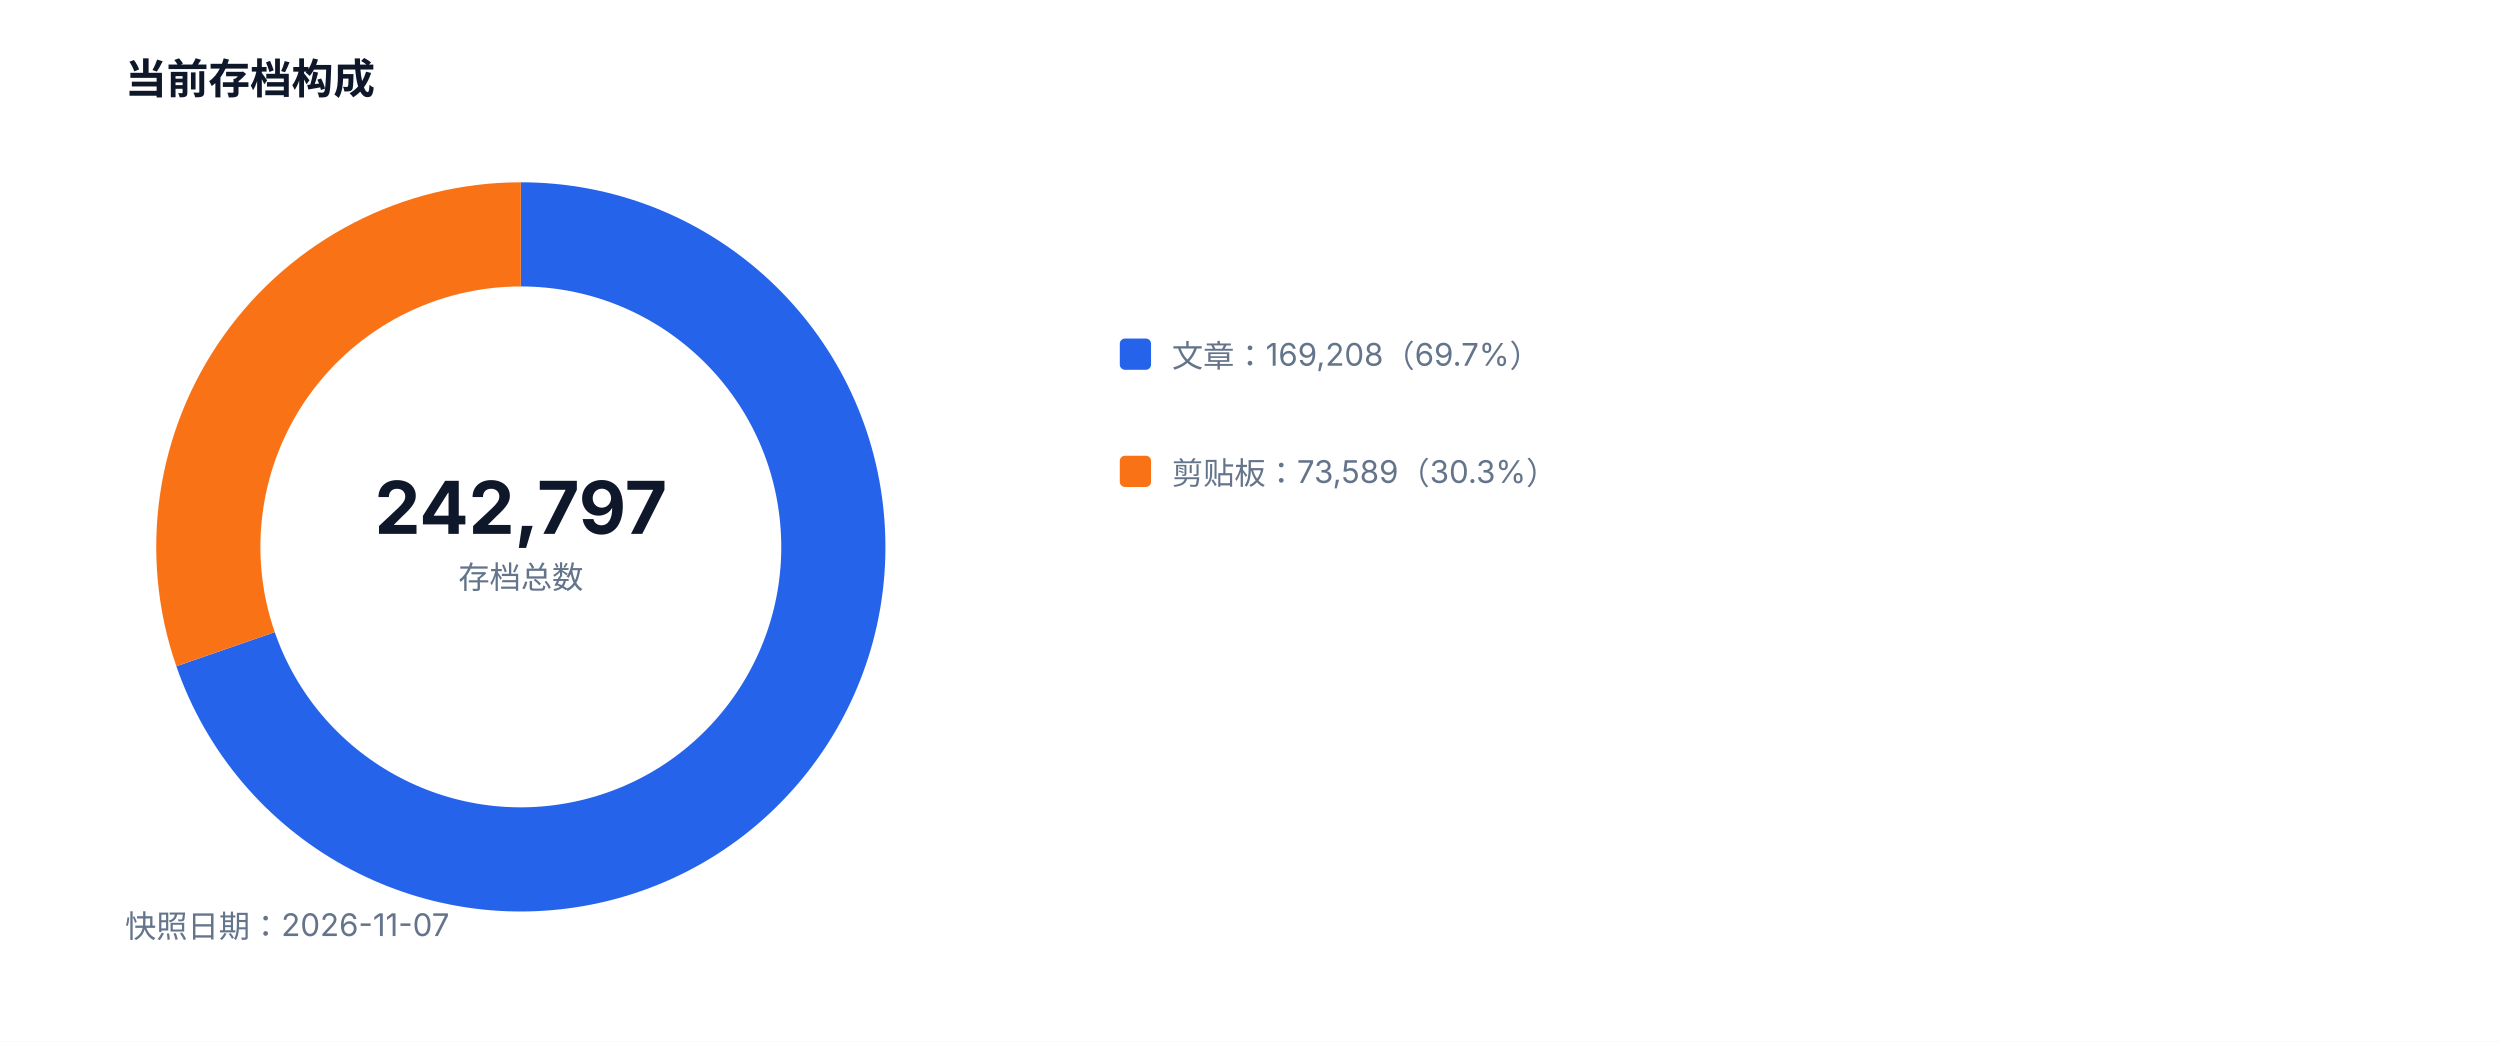
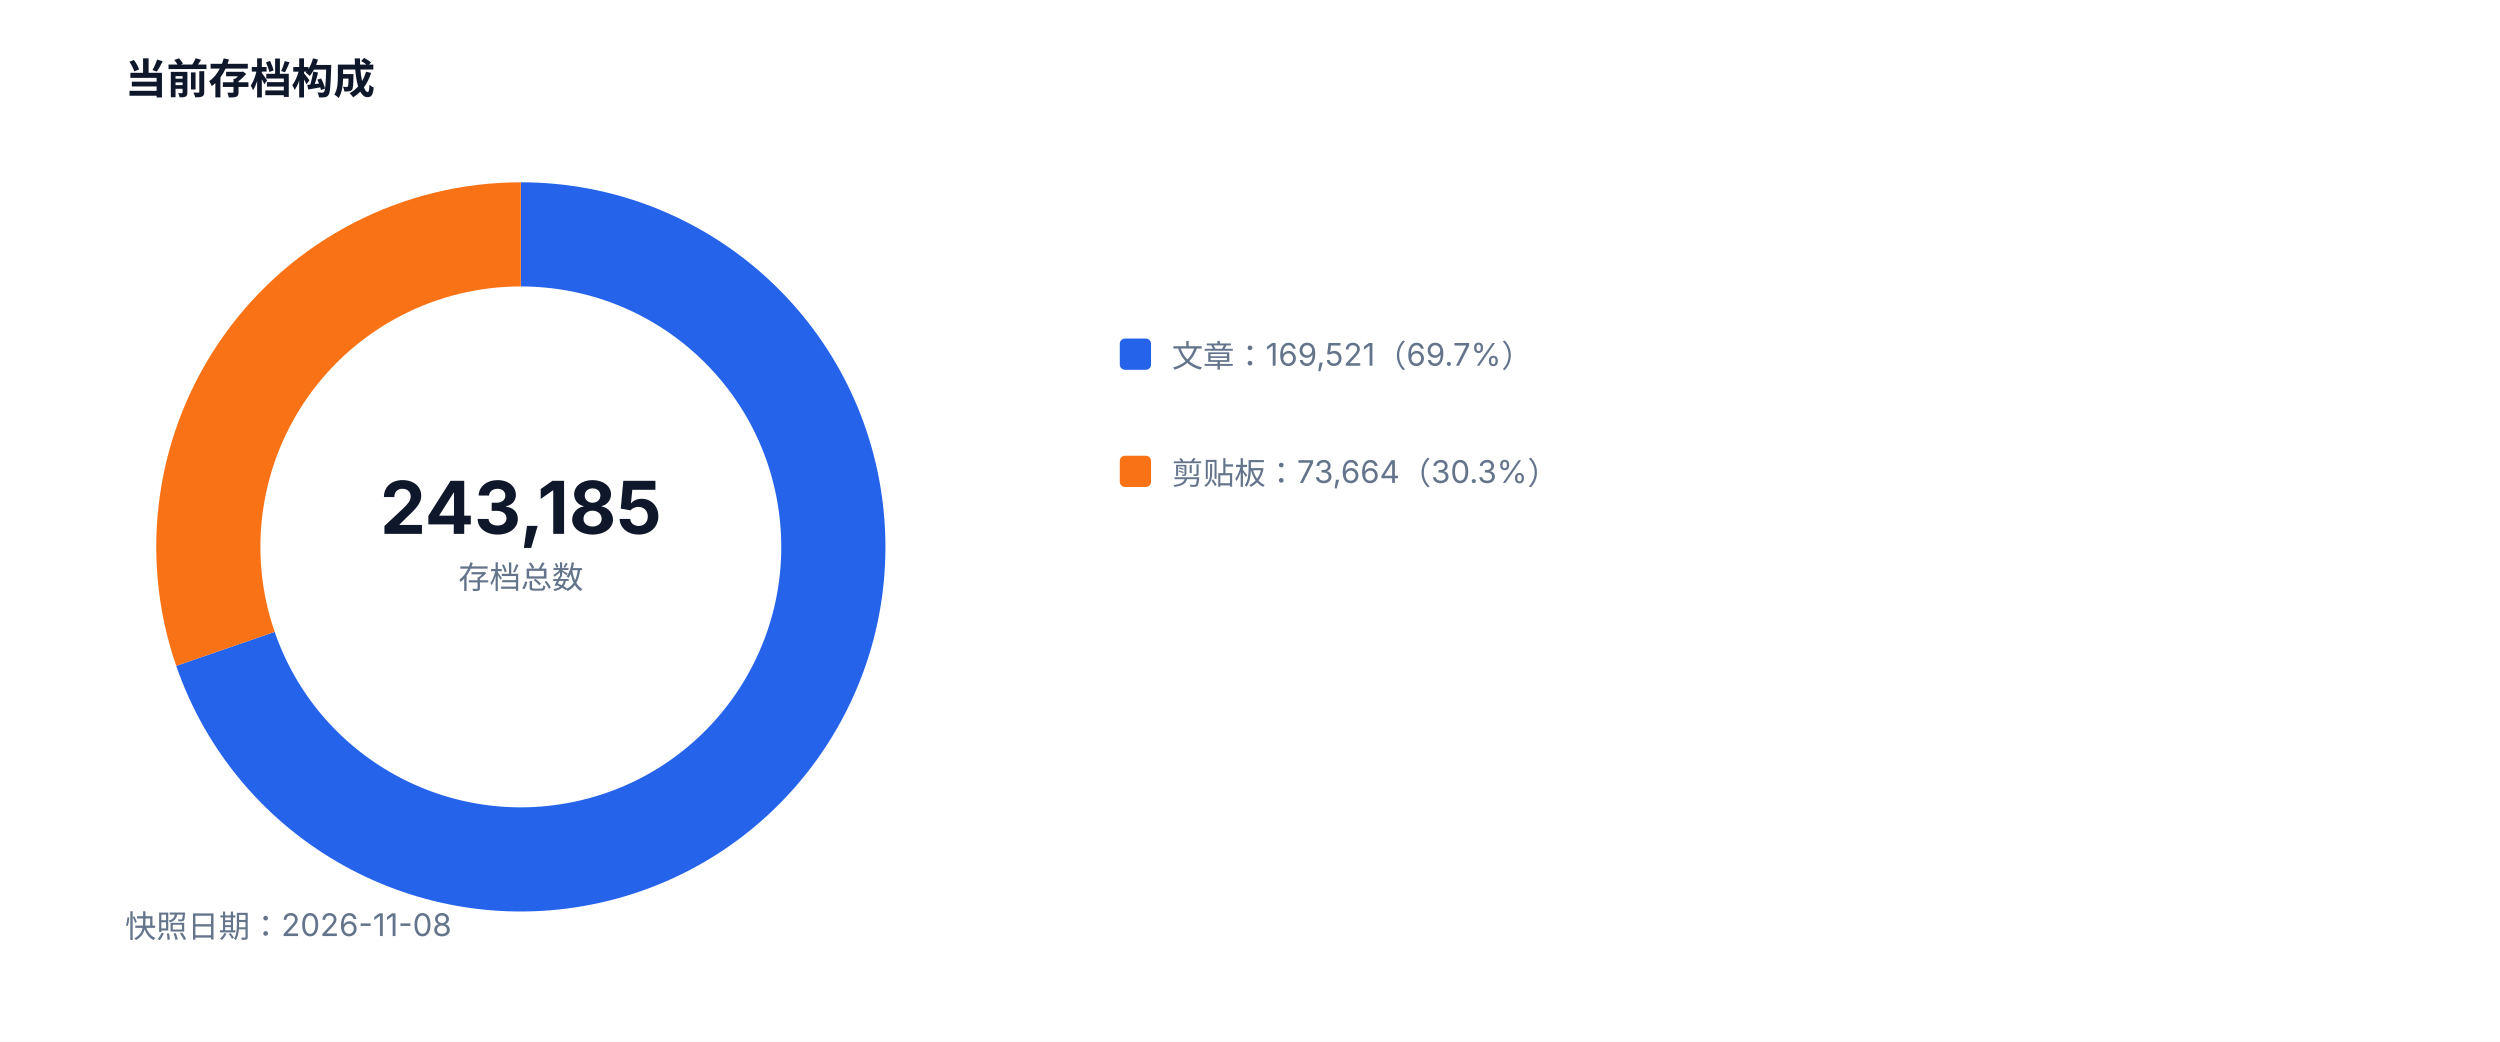
<svg xmlns="http://www.w3.org/2000/svg" width="960" height="400" viewBox="0 0 960 400" role="img">
  <style>text{font-family:-apple-system,BlinkMacSystemFont,'Segoe UI',sans-serif;fill:#334155}.muted{fill:#64748b;font-size:12px}.value{fill:#0f172a;font-size:28px;font-weight:700}.title{fill:#0f172a;font-size:16px;font-weight:700}</style>
  <rect width="100%" height="100%" fill="#ffffff" />
  <text x="48" y="36" class="title">当前存档构成</text>
-   <path d="M 200 90 A 120 120 0 1 1 86.61 249.29" fill="none" stroke="#2563eb" stroke-width="40" />
-   <path d="M 86.61 249.29 A 120 120 0 0 1 200 90" fill="none" stroke="#f97316" stroke-width="40" />
-   <text x="200" y="205" text-anchor="middle" class="value">242,797</text>
+   <path d="M 200 90 A 120 120 0 1 1 86.57 249.16" fill="none" stroke="#2563eb" stroke-width="40" />
+   <path d="M 86.57 249.16 A 120 120 0 0 1 200 90" fill="none" stroke="#f97316" stroke-width="40" />
+   <text x="200" y="205" text-anchor="middle" class="value">243,185</text>
  <text x="200" y="226" text-anchor="middle" class="muted">存档总数</text>
  <rect x="430" y="130" width="12" height="12" fill="#2563eb" rx="2" />
-   <text x="450" y="141" class="muted">文章：169,208（69.7%）</text>
+   <text x="450" y="141" class="muted">文章：169,521（69.7%）</text>
  <rect x="430" y="175" width="12" height="12" fill="#f97316" rx="2" />
-   <text x="450" y="186" class="muted">剪贴板：73,589（30.3%）</text>
-   <text x="48" y="360" class="muted">快照日期：2026-11-07</text>
+   <text x="450" y="186" class="muted">剪贴板：73,664（30.3%）</text>
+   <text x="48" y="360" class="muted">快照日期：2026-11-08</text>
</svg>
